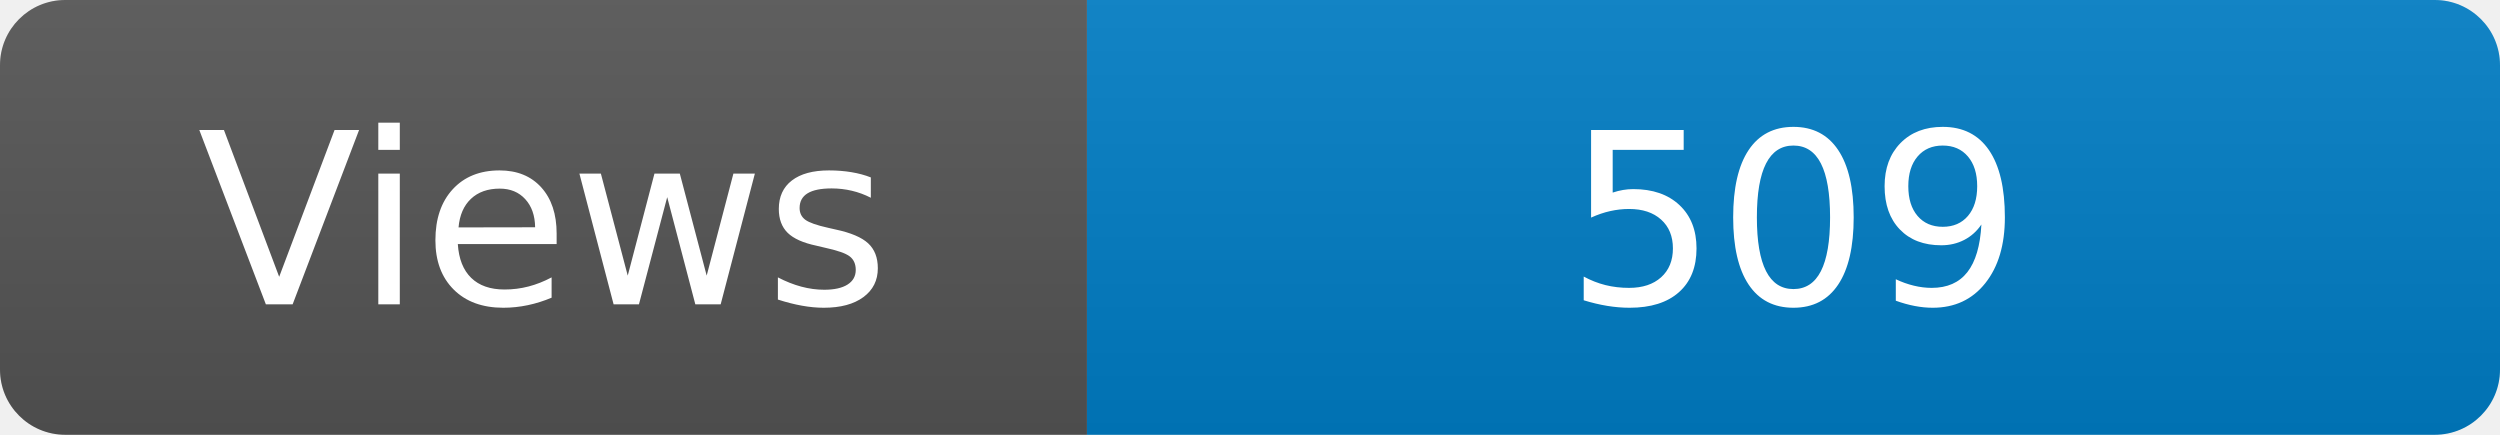
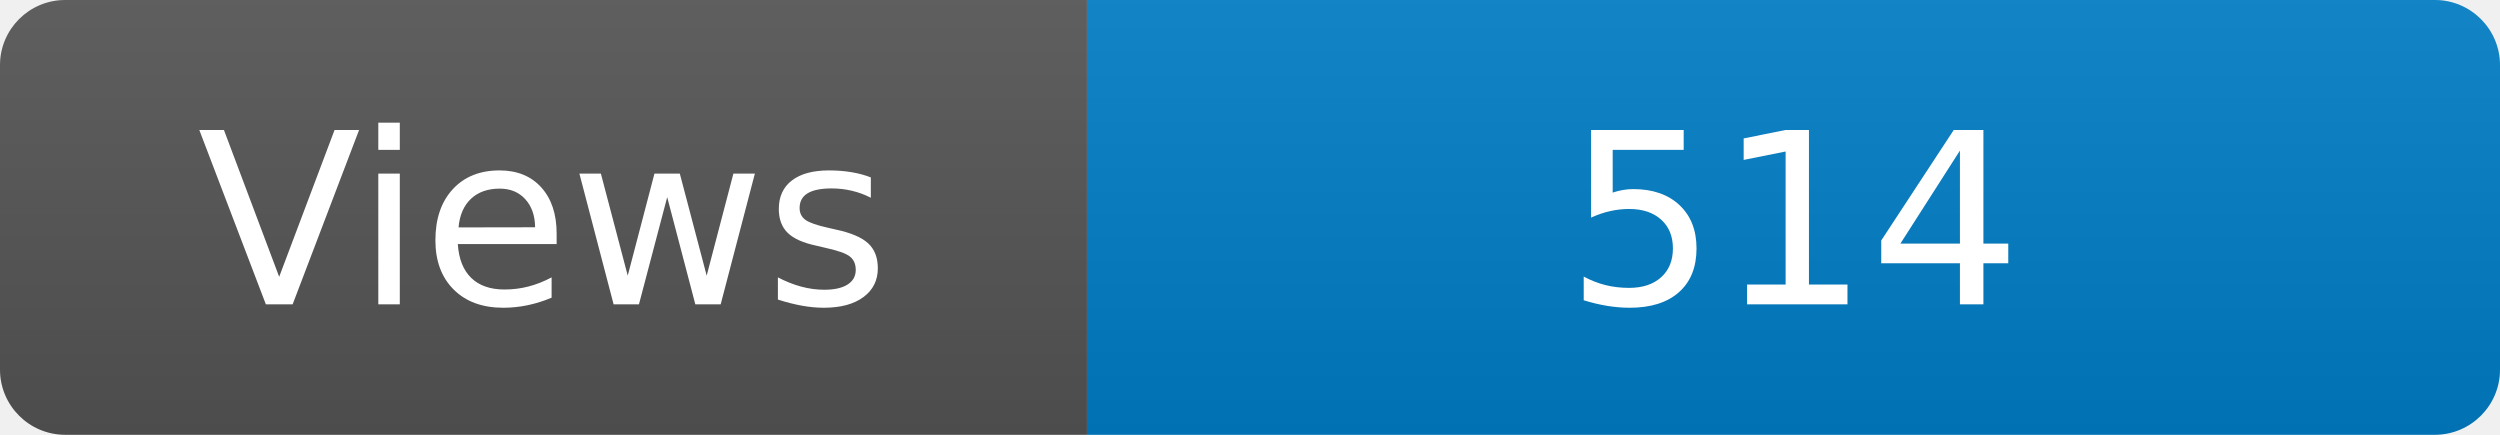
<svg xmlns="http://www.w3.org/2000/svg" width="115" height="20" role="img" aria-label="Maintained?: yes">
  <linearGradient id="s" x2="0" y2="100%">
    <stop offset="0" stop-color="#bbb" stop-opacity=".1" />
    <stop offset="1" stop-opacity=".1" />
  </linearGradient>
  <clipPath id="r">
    <rect width="115" height="20" rx="3" fill="#fff" />
  </clipPath>
  <g clip-path="url(#r)">
    <rect width="50" height="20" fill="#555" />
    <rect x="50" width="160" height="20" fill="#007ec6" />
    <rect width="115" height="20" fill="url(#s)" />
  </g>
  <g fill="#fff" text-anchor="middle" font-family="Verdana,Geneva,DejaVu Sans,sans-serif" font-size="110">
    <text x="250" y="140" transform="scale(.1)" fill="#fff">Views</text>
-     <text x="825" y="140" transform="scale(.1)" fill="#fff">509</text>
+     <text x="825" y="140" transform="scale(.1)" fill="#fff">514</text>
  </g>
</svg>
